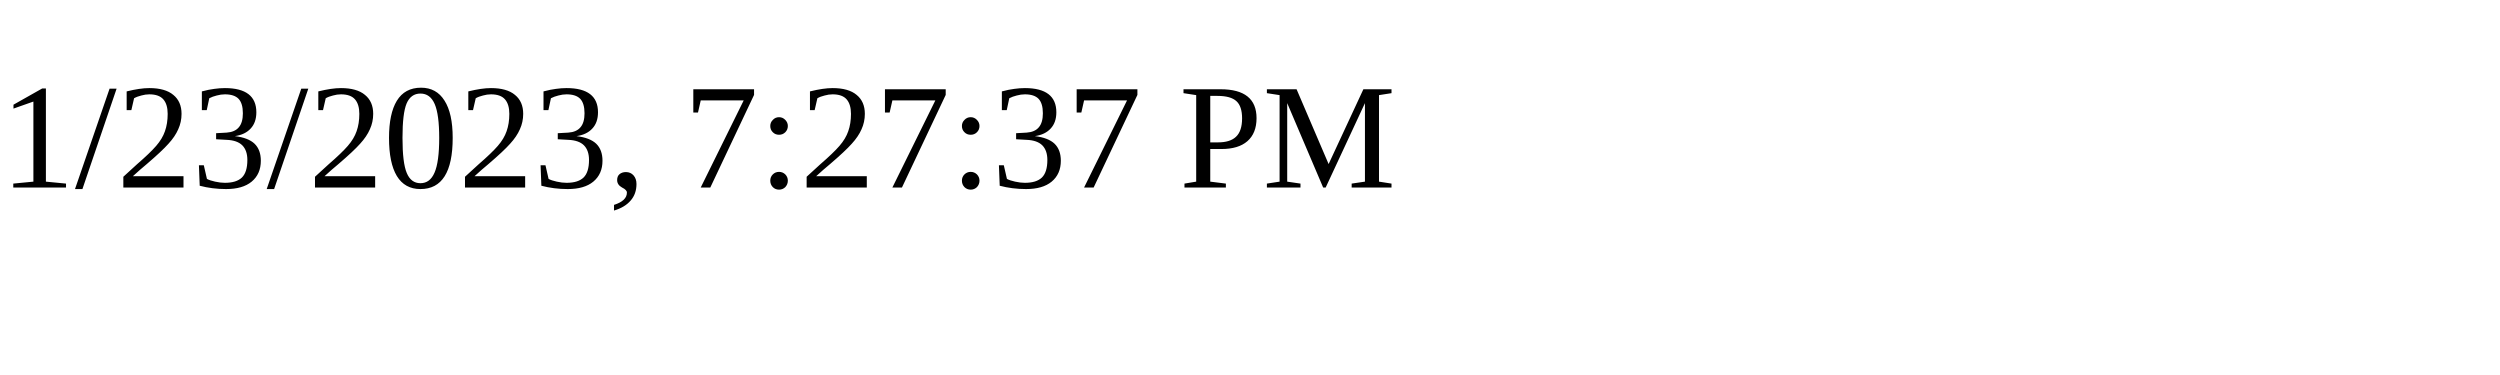
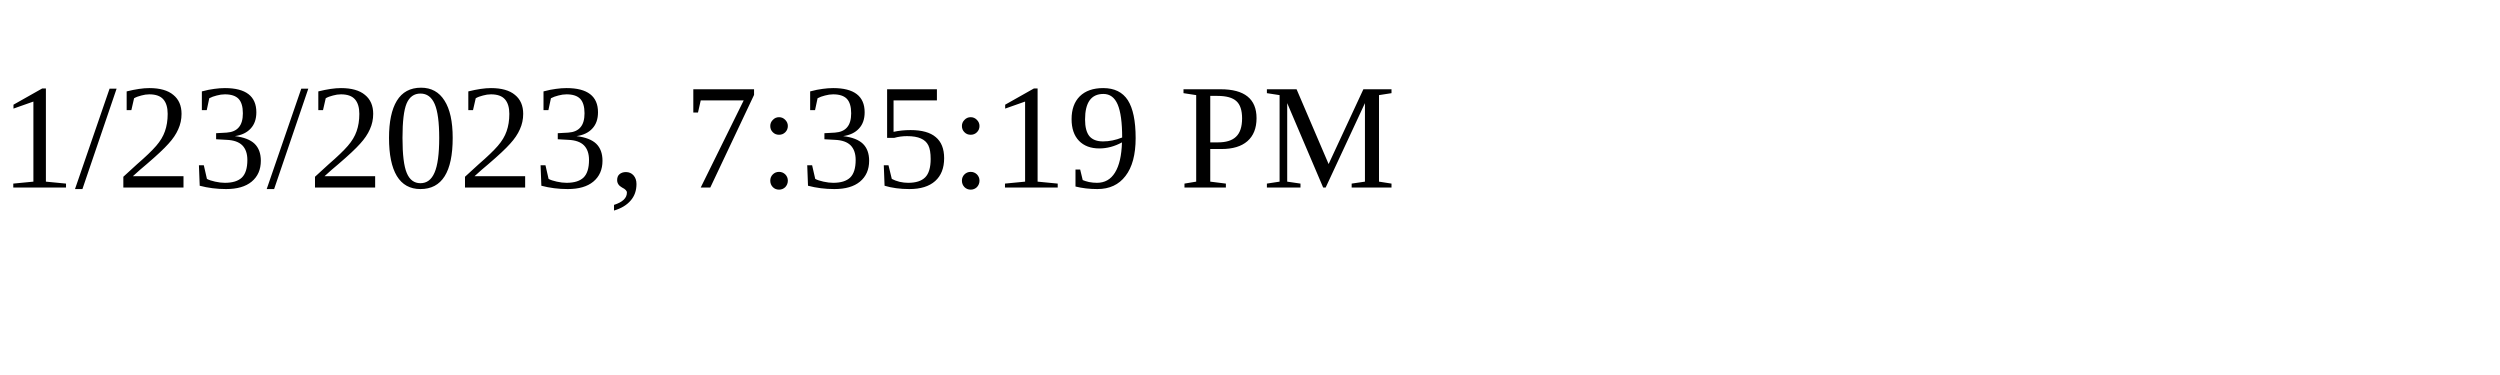
<svg xmlns="http://www.w3.org/2000/svg" height="30" width="200">
-   <text x="0" y="15">1/23/2023, 7:27:37 PM</text>
+   <text x="0" y="15">1/23/2023, 7:35:19 PM</text>
</svg>
